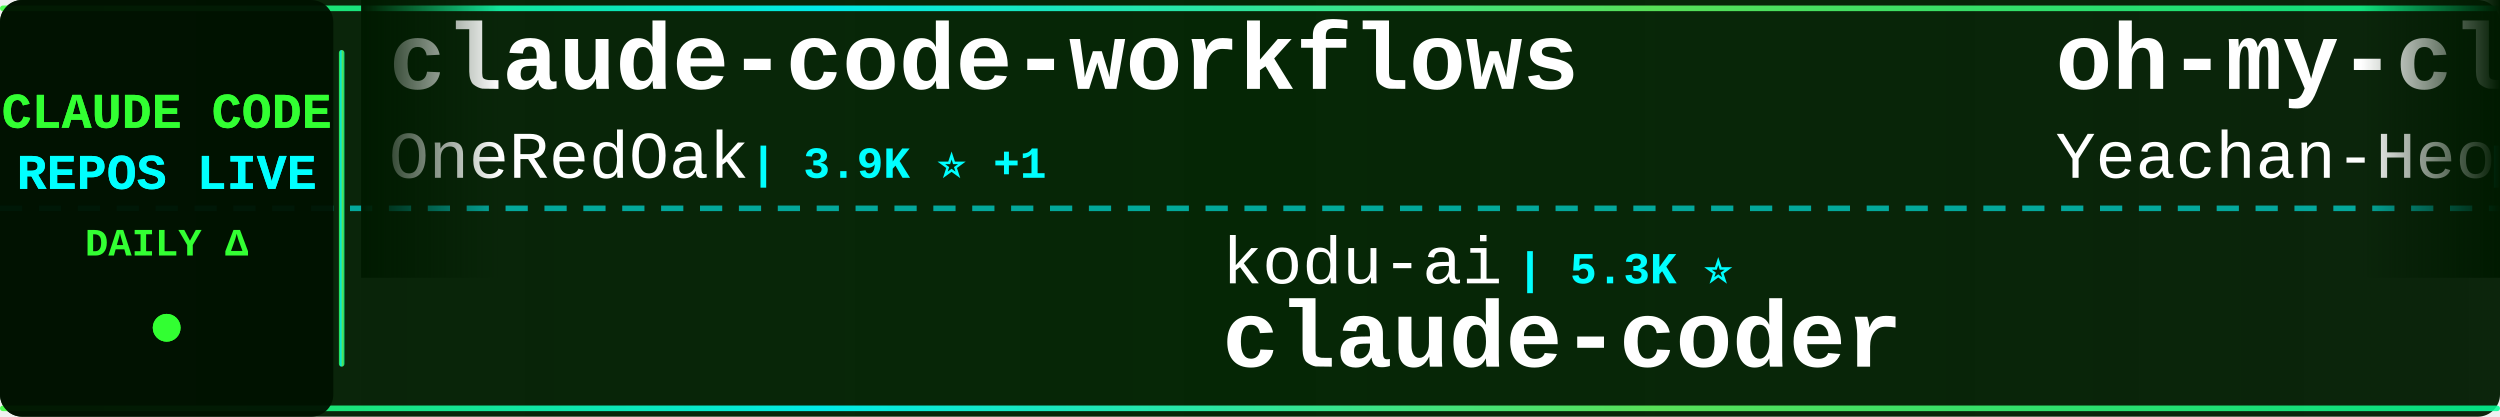
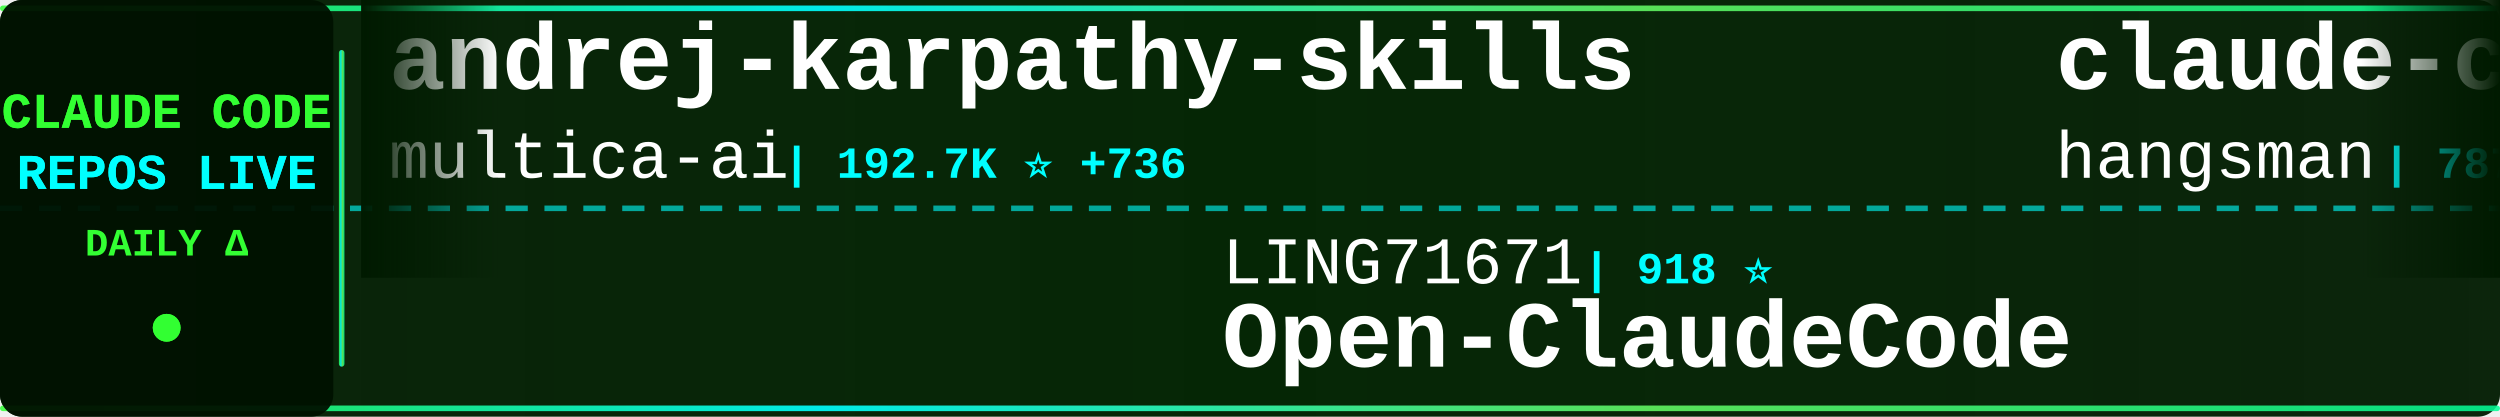
<svg xmlns="http://www.w3.org/2000/svg" width="900" height="150">
  <defs>
    <linearGradient id="tickerBg" x1="0%" y1="0%" x2="100%" y2="0%">
      <stop offset="0%" style="stop-color:#001a00;stop-opacity:0.95" />
      <stop offset="50%" style="stop-color:#002200;stop-opacity:0.98" />
      <stop offset="100%" style="stop-color:#001a00;stop-opacity:0.95" />
    </linearGradient>
    <linearGradient id="borderGrad" x1="0%" y1="0%" x2="100%" y2="0%">
      <stop offset="0%" style="stop-color:#33ff33;stop-opacity:0.85">
        <animate attributeName="stop-opacity" values="0.85;1;0.85" dur="2s" repeatCount="indefinite" />
      </stop>
      <stop offset="33%" style="stop-color:#00ffff;stop-opacity:0.9">
        <animate attributeName="stop-opacity" values="0.9;1;0.9" dur="2.2s" repeatCount="indefinite" />
      </stop>
      <stop offset="66%" style="stop-color:#66ff66;stop-opacity:0.85">
        <animate attributeName="stop-opacity" values="0.85;1;0.85" dur="1.8s" repeatCount="indefinite" />
      </stop>
      <stop offset="100%" style="stop-color:#00ff99;stop-opacity:0.85">
        <animate attributeName="stop-opacity" values="0.85;1;0.85" dur="2s" repeatCount="indefinite" />
      </stop>
    </linearGradient>
    <filter id="textGlow">
      <feGaussianBlur stdDeviation="0.1" result="coloredBlur" />
      <feMerge>
        <feMergeNode in="coloredBlur" />
        <feMergeNode in="SourceGraphic" />
      </feMerge>
    </filter>
    <filter id="metricGlow">
      <feGaussianBlur stdDeviation="0.2" result="coloredBlur" />
      <feMerge>
        <feMergeNode in="coloredBlur" />
        <feMergeNode in="SourceGraphic" />
      </feMerge>
    </filter>
    <linearGradient id="leftFade" x1="0%" y1="0%" x2="100%" y2="0%">
      <stop offset="0%" style="stop-color:#001a00;stop-opacity:1" />
      <stop offset="100%" style="stop-color:#001a00;stop-opacity:0" />
    </linearGradient>
    <linearGradient id="rightFade" x1="0%" y1="0%" x2="100%" y2="0%">
      <stop offset="0%" style="stop-color:#001a00;stop-opacity:0" />
      <stop offset="100%" style="stop-color:#001a00;stop-opacity:1" />
    </linearGradient>
  </defs>
  <rect width="900" height="150" fill="url(#tickerBg)" rx="8" />
  <rect x="0" y="2" width="900" height="2" fill="url(#borderGrad)" rx="1" />
  <rect x="0" y="146" width="900" height="2" fill="url(#borderGrad)" rx="1" />
  <line x1="0" y1="75" x2="900" y2="75" stroke="#00ffff" stroke-width="2" stroke-dasharray="8 6" opacity="0.6" />
  <rect x="0" y="0" width="120" height="150" fill="#001100" opacity="0.95" rx="8" />
  <text x="60" y="46" font-family="'Courier New', monospace" font-size="18" font-weight="bold" fill="#33ff33" text-anchor="middle" filter="url(#textGlow)">
    CLAUDE CODE
  </text>
  <text x="60" y="68" font-family="'Courier New', monospace" font-size="18" font-weight="bold" fill="#00ffff" text-anchor="middle" filter="url(#textGlow)">
    REPOS LIVE
  </text>
  <text x="60" y="92" font-family="'Courier New', monospace" font-size="14" font-weight="bold" fill="#33ff33" text-anchor="middle">
    DAILY Δ
  </text>
  <circle cx="60" cy="118" r="5" fill="#33ff33" filter="url(#metricGlow)">
    <animate attributeName="r" values="4;6;4" dur="1.5s" repeatCount="indefinite" />
    <animate attributeName="opacity" values="0.6;1;0.6" dur="1.5s" repeatCount="indefinite" />
  </circle>
  <rect x="122" y="18" width="2" height="114" fill="url(#borderGrad)" rx="1" />
  <clipPath id="tickerClip">
    <rect x="130" y="0" width="770" height="150" />
  </clipPath>
  <g clip-path="url(#tickerClip)">
    <g id="tickerItems">
      <animateTransform attributeName="transform" attributeType="XML" type="translate" from="0 0" to="-3000 0" dur="54s" repeatCount="indefinite" />
      <g transform="translate(0, 0)">
-         <text x="140" y="32" font-family="'Courier New', monospace" font-size="34" font-weight="bold" fill="#ffffff">claude-code-workflows</text>
-         <text x="140" y="64" font-family="'Courier New', monospace" font-size="24" font-weight="normal" fill="#ffffff" opacity="1.0">OneRedOak</text>
-         <text x="270" y="64" font-family="'Courier New', monospace" font-size="16" font-weight="bold" fill="#00ffff"> | 3.9K ⭐ +1</text>
+         <text x="140" y="32" font-family="'Courier New', monospace" font-size="34" font-weight="bold" fill="#ffffff">andrej-karpathy-skills</text>
+         <text x="140" y="64" font-family="'Courier New', monospace" font-size="24" font-weight="normal" fill="#ffffff" opacity="1.0">multica-ai</text>
+         <text x="282" y="64" font-family="'Courier New', monospace" font-size="16" font-weight="bold" fill="#00ffff"> | 192.7K ⭐ +736</text>
      </g>
      <g transform="translate(300, 0)">
+         <text x="140" y="102" font-family="'Courier New', monospace" font-size="24" font-weight="normal" fill="#ffffff" opacity="1.0">LING71671</text>
+         <text x="270" y="102" font-family="'Courier New', monospace" font-size="16" font-weight="bold" fill="#00ffff"> | 918 ⭐</text>
+         <text x="140" y="132" font-family="'Courier New', monospace" font-size="34" font-weight="bold" fill="#ffffff">Open-ClaudeCode</text>
+       </g>
+       <g transform="translate(600, 0)">
+         <text x="140" y="32" font-family="'Courier New', monospace" font-size="34" font-weight="bold" fill="#ffffff">claude-code-source</text>
+         <text x="140" y="64" font-family="'Courier New', monospace" font-size="24" font-weight="normal" fill="#ffffff" opacity="1.0">hangsman</text>
+         <text x="258" y="64" font-family="'Courier New', monospace" font-size="16" font-weight="bold" fill="#00ffff"> | 787 ⭐</text>
+       </g>
+       <g transform="translate(900, 0)">
+         <text x="140" y="102" font-family="'Courier New', monospace" font-size="24" font-weight="normal" fill="#ffffff" opacity="1.0">zstmfhy</text>
+         <text x="246" y="102" font-family="'Courier New', monospace" font-size="16" font-weight="bold" fill="#00ffff"> | 190 ⭐</text>
+         <text x="140" y="132" font-family="'Courier New', monospace" font-size="34" font-weight="bold" fill="#ffffff">Claude-code</text>
+       </g>
+       <g transform="translate(1200, 0)">
+         <text x="140" y="32" font-family="'Courier New', monospace" font-size="34" font-weight="bold" fill="#ffffff">claude_codex_bridge</text>
+         <text x="140" y="64" font-family="'Courier New', monospace" font-size="24" font-weight="normal" fill="#ffffff" opacity="1.0">SeemSeam</text>
+         <text x="258" y="64" font-family="'Courier New', monospace" font-size="16" font-weight="bold" fill="#00ffff"> | 3.3K ⭐ +7</text>
+       </g>
+       <g transform="translate(1500, 0)">
+         <text x="140" y="102" font-family="'Courier New', monospace" font-size="24" font-weight="normal" fill="#ffffff" opacity="1.0">anthropics</text>
+         <text x="282" y="102" font-family="'Courier New', monospace" font-size="16" font-weight="bold" fill="#00ffff"> | 5.5K ⭐ +7</text>
+         <text x="140" y="132" font-family="'Courier New', monospace" font-size="34" font-weight="bold" fill="#ffffff">claude-code-security-rev...</text>
+       </g>
+       <g transform="translate(1800, 0)">
+         <text x="140" y="32" font-family="'Courier New', monospace" font-size="34" font-weight="bold" fill="#ffffff">claude-code-templates</text>
+         <text x="140" y="64" font-family="'Courier New', monospace" font-size="24" font-weight="normal" fill="#ffffff" opacity="1.0">davila7</text>
+         <text x="246" y="64" font-family="'Courier New', monospace" font-size="16" font-weight="bold" fill="#00ffff"> | 29.5K ⭐ +65</text>
+       </g>
+       <g transform="translate(2100, 0)">
+         <text x="140" y="102" font-family="'Courier New', monospace" font-size="24" font-weight="normal" fill="#ffffff" opacity="1.0">alirezarezvani</text>
+         <text x="330" y="102" font-family="'Courier New', monospace" font-size="16" font-weight="bold" fill="#00ffff"> | 22.6K ⭐ +77</text>
+         <text x="140" y="132" font-family="'Courier New', monospace" font-size="34" font-weight="bold" fill="#ffffff">claude-skills</text>
+       </g>
+       <g transform="translate(2400, 0)">
+         <text x="140" y="32" font-family="'Courier New', monospace" font-size="34" font-weight="bold" fill="#ffffff">Claude-Code</text>
+         <text x="140" y="64" font-family="'Courier New', monospace" font-size="24" font-weight="normal" fill="#ffffff" opacity="1.0">OrcaWhisper</text>
+         <text x="294" y="64" font-family="'Courier New', monospace" font-size="16" font-weight="bold" fill="#00ffff"> | 84 ⭐</text>
+       </g>
+       <g transform="translate(2700, 0)">
        <text x="140" y="102" font-family="'Courier New', monospace" font-size="24" font-weight="normal" fill="#ffffff" opacity="1.0">kodu-ai</text>
        <text x="246" y="102" font-family="'Courier New', monospace" font-size="16" font-weight="bold" fill="#00ffff"> | 5.3K ⭐</text>
        <text x="140" y="132" font-family="'Courier New', monospace" font-size="34" font-weight="bold" fill="#ffffff">claude-coder</text>
      </g>
-       <g transform="translate(600, 0)">
-         <text x="140" y="32" font-family="'Courier New', monospace" font-size="34" font-weight="bold" fill="#ffffff">oh-my-claudecode</text>
-         <text x="140" y="64" font-family="'Courier New', monospace" font-size="24" font-weight="normal" fill="#ffffff" opacity="1.0">Yeachan-Heo</text>
-         <text x="294" y="64" font-family="'Courier New', monospace" font-size="16" font-weight="bold" fill="#00ffff"> | 37.8K ⭐ +43</text>
-       </g>
-       <g transform="translate(900, 0)">
-         <text x="140" y="102" font-family="'Courier New', monospace" font-size="24" font-weight="normal" fill="#ffffff" opacity="1.0">pedrohcgs</text>
-         <text x="270" y="102" font-family="'Courier New', monospace" font-size="16" font-weight="bold" fill="#00ffff"> | 1.4K ⭐ +2</text>
-         <text x="140" y="132" font-family="'Courier New', monospace" font-size="34" font-weight="bold" fill="#ffffff">claude-code-my-workflow</text>
-       </g>
-       <g transform="translate(1200, 0)">
+       <g transform="translate(3000, 0)">
        <text x="140" y="32" font-family="'Courier New', monospace" font-size="34" font-weight="bold" fill="#ffffff">andrej-karpathy-skills</text>
        <text x="140" y="64" font-family="'Courier New', monospace" font-size="24" font-weight="normal" fill="#ffffff" opacity="1.0">multica-ai</text>
-         <text x="282" y="64" font-family="'Courier New', monospace" font-size="16" font-weight="bold" fill="#00ffff"> | 192.6K ⭐ +753</text>
-       </g>
-       <g transform="translate(1500, 0)">
-         <text x="140" y="102" font-family="'Courier New', monospace" font-size="24" font-weight="normal" fill="#ffffff" opacity="1.0">AICoderTudou</text>
-         <text x="306" y="102" font-family="'Courier New', monospace" font-size="16" font-weight="bold" fill="#00ffff"> | 498 ⭐</text>
-         <text x="140" y="132" font-family="'Courier New', monospace" font-size="34" font-weight="bold" fill="#ffffff">claude-code-tudou</text>
-       </g>
-       <g transform="translate(1800, 0)">
-         <text x="140" y="32" font-family="'Courier New', monospace" font-size="34" font-weight="bold" fill="#ffffff">claude-code-source</text>
-         <text x="140" y="64" font-family="'Courier New', monospace" font-size="24" font-weight="normal" fill="#ffffff" opacity="1.0">AprilNEA</text>
-         <text x="258" y="64" font-family="'Courier New', monospace" font-size="16" font-weight="bold" fill="#00ffff"> | 391 ⭐</text>
-       </g>
-       <g transform="translate(2100, 0)">
-         <text x="140" y="102" font-family="'Courier New', monospace" font-size="24" font-weight="normal" fill="#ffffff" opacity="1.0">frankbria</text>
-         <text x="270" y="102" font-family="'Courier New', monospace" font-size="16" font-weight="bold" fill="#00ffff"> | 9.5K ⭐ +3</text>
-         <text x="140" y="132" font-family="'Courier New', monospace" font-size="34" font-weight="bold" fill="#ffffff">ralph-claude-code</text>
-       </g>
-       <g transform="translate(2400, 0)">
-         <text x="140" y="32" font-family="'Courier New', monospace" font-size="34" font-weight="bold" fill="#ffffff">claude-code-ultimate-gui...</text>
-         <text x="140" y="64" font-family="'Courier New', monospace" font-size="24" font-weight="normal" fill="#ffffff" opacity="1.0">FlorianBruniaux</text>
-         <text x="342" y="64" font-family="'Courier New', monospace" font-size="16" font-weight="bold" fill="#00ffff"> | 5.5K ⭐ +9</text>
-       </g>
-       <g transform="translate(2700, 0)">
-         <text x="140" y="102" font-family="'Courier New', monospace" font-size="24" font-weight="normal" fill="#ffffff" opacity="1.0">anthropics</text>
-         <text x="282" y="102" font-family="'Courier New', monospace" font-size="16" font-weight="bold" fill="#00ffff"> | 161.3K ⭐ +316</text>
-         <text x="140" y="132" font-family="'Courier New', monospace" font-size="34" font-weight="bold" fill="#ffffff">skills</text>
-       </g>
-       <g transform="translate(3000, 0)">
-         <text x="140" y="32" font-family="'Courier New', monospace" font-size="34" font-weight="bold" fill="#ffffff">claude-code-workflows</text>
-         <text x="140" y="64" font-family="'Courier New', monospace" font-size="24" font-weight="normal" fill="#ffffff" opacity="1.0">OneRedOak</text>
-         <text x="270" y="64" font-family="'Courier New', monospace" font-size="16" font-weight="bold" fill="#00ffff"> | 3.9K ⭐ +1</text>
+         <text x="282" y="64" font-family="'Courier New', monospace" font-size="16" font-weight="bold" fill="#00ffff"> | 192.7K ⭐ +736</text>
      </g>
      <g transform="translate(3300, 0)">
-         <text x="140" y="102" font-family="'Courier New', monospace" font-size="24" font-weight="normal" fill="#ffffff" opacity="1.0">kodu-ai</text>
-         <text x="246" y="102" font-family="'Courier New', monospace" font-size="16" font-weight="bold" fill="#00ffff"> | 5.3K ⭐</text>
-         <text x="140" y="132" font-family="'Courier New', monospace" font-size="34" font-weight="bold" fill="#ffffff">claude-coder</text>
+         <text x="140" y="102" font-family="'Courier New', monospace" font-size="24" font-weight="normal" fill="#ffffff" opacity="1.0">LING71671</text>
+         <text x="270" y="102" font-family="'Courier New', monospace" font-size="16" font-weight="bold" fill="#00ffff"> | 918 ⭐</text>
+         <text x="140" y="132" font-family="'Courier New', monospace" font-size="34" font-weight="bold" fill="#ffffff">Open-ClaudeCode</text>
      </g>
      <g transform="translate(3600, 0)">
-         <text x="140" y="32" font-family="'Courier New', monospace" font-size="34" font-weight="bold" fill="#ffffff">oh-my-claudecode</text>
-         <text x="140" y="64" font-family="'Courier New', monospace" font-size="24" font-weight="normal" fill="#ffffff" opacity="1.0">Yeachan-Heo</text>
-         <text x="294" y="64" font-family="'Courier New', monospace" font-size="16" font-weight="bold" fill="#00ffff"> | 37.8K ⭐ +43</text>
+         <text x="140" y="32" font-family="'Courier New', monospace" font-size="34" font-weight="bold" fill="#ffffff">claude-code-source</text>
+         <text x="140" y="64" font-family="'Courier New', monospace" font-size="24" font-weight="normal" fill="#ffffff" opacity="1.0">hangsman</text>
+         <text x="258" y="64" font-family="'Courier New', monospace" font-size="16" font-weight="bold" fill="#00ffff"> | 787 ⭐</text>
      </g>
      <g transform="translate(3900, 0)">
-         <text x="140" y="102" font-family="'Courier New', monospace" font-size="24" font-weight="normal" fill="#ffffff" opacity="1.0">pedrohcgs</text>
-         <text x="270" y="102" font-family="'Courier New', monospace" font-size="16" font-weight="bold" fill="#00ffff"> | 1.4K ⭐ +2</text>
-         <text x="140" y="132" font-family="'Courier New', monospace" font-size="34" font-weight="bold" fill="#ffffff">claude-code-my-workflow</text>
+         <text x="140" y="102" font-family="'Courier New', monospace" font-size="24" font-weight="normal" fill="#ffffff" opacity="1.0">zstmfhy</text>
+         <text x="246" y="102" font-family="'Courier New', monospace" font-size="16" font-weight="bold" fill="#00ffff"> | 190 ⭐</text>
+         <text x="140" y="132" font-family="'Courier New', monospace" font-size="34" font-weight="bold" fill="#ffffff">Claude-code</text>
      </g>
    </g>
  </g>
  <rect x="130" y="0" width="50" height="100" fill="url(#leftFade)" />
  <rect x="850" y="0" width="50" height="100" fill="url(#rightFade)" />
</svg>
